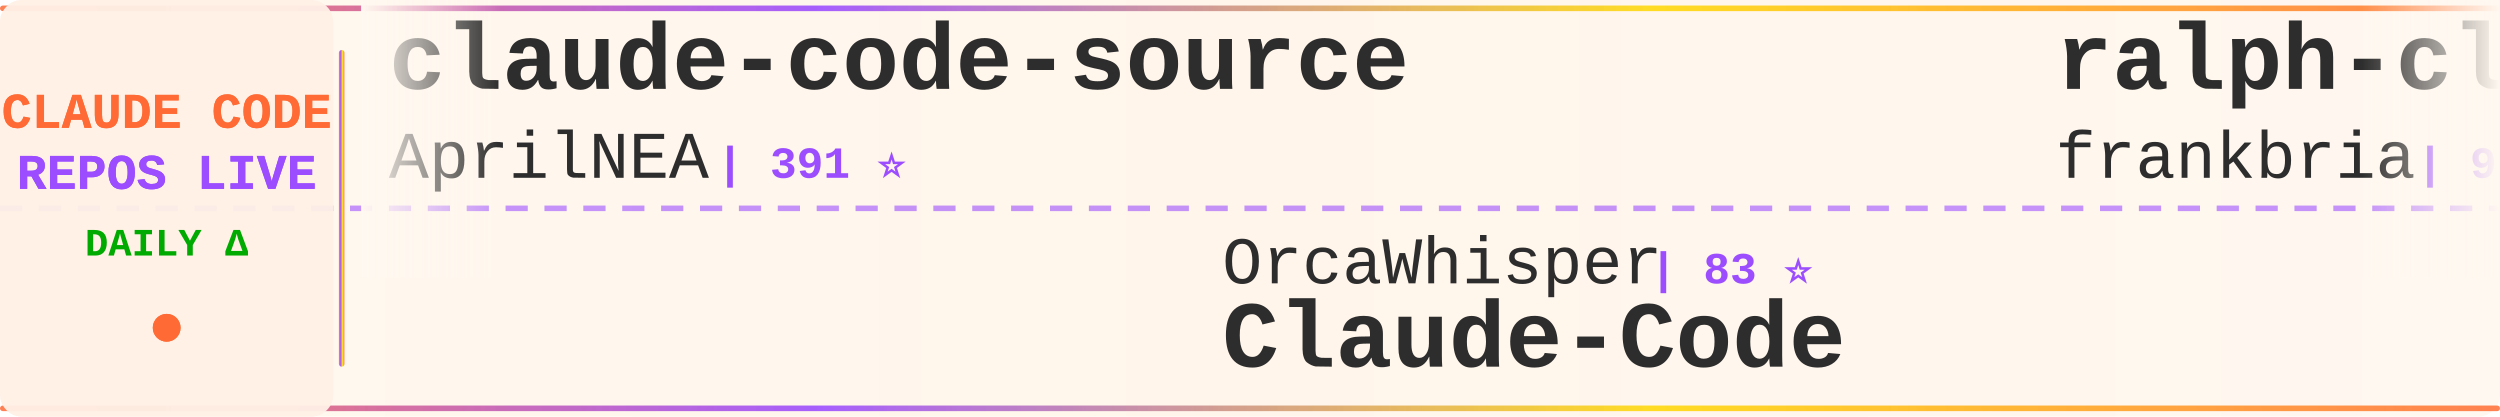
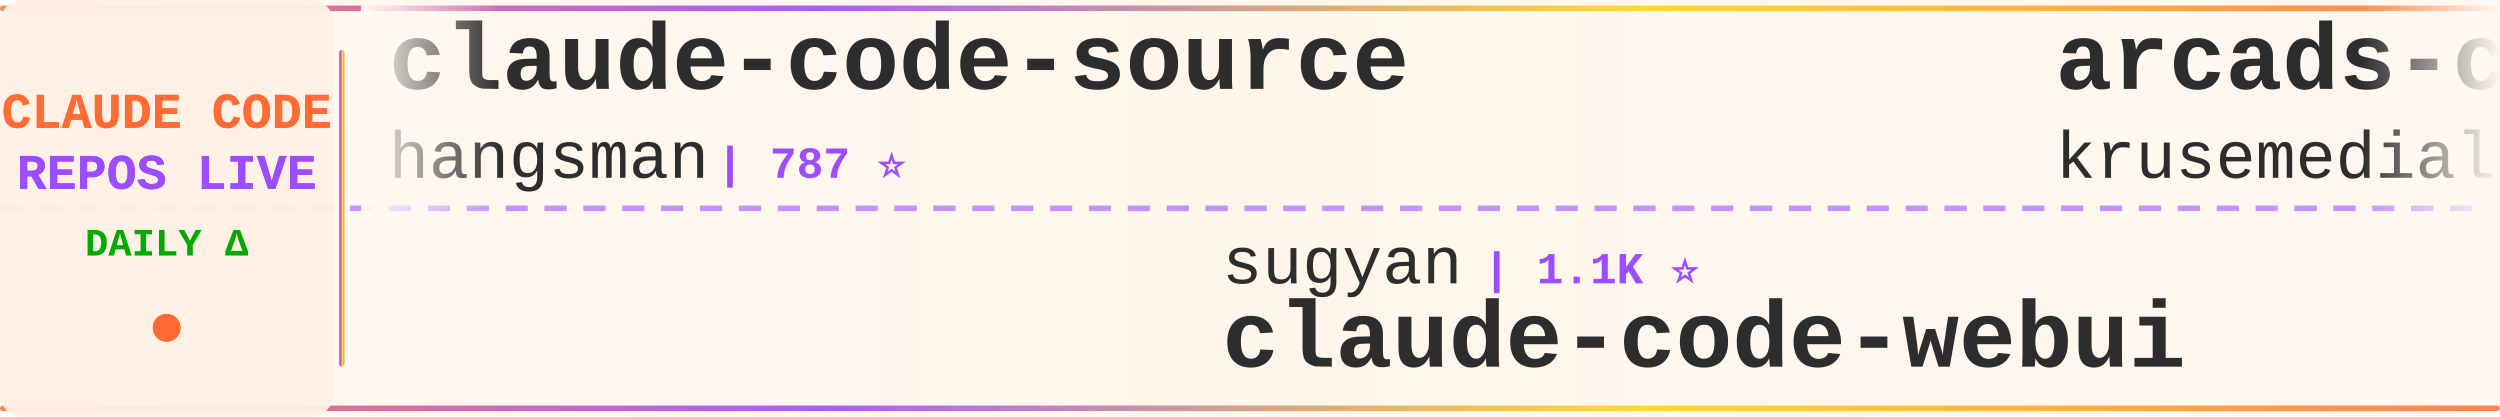
<svg xmlns="http://www.w3.org/2000/svg" width="900" height="150">
  <defs>
    <linearGradient id="tickerBg" x1="0%" y1="0%" x2="100%" y2="0%">
      <stop offset="0%" style="stop-color:#fff8f0;stop-opacity:0.98" />
      <stop offset="50%" style="stop-color:#fff5eb;stop-opacity:1" />
      <stop offset="100%" style="stop-color:#fff8f0;stop-opacity:0.98" />
    </linearGradient>
    <linearGradient id="borderGrad" x1="0%" y1="0%" x2="100%" y2="0%">
      <stop offset="0%" style="stop-color:#FF6B35;stop-opacity:0.85">
        <animate attributeName="stop-opacity" values="0.85;1;0.85" dur="2s" repeatCount="indefinite" />
      </stop>
      <stop offset="33%" style="stop-color:#9C4EFF;stop-opacity:0.9">
        <animate attributeName="stop-opacity" values="0.9;1;0.9" dur="2.2s" repeatCount="indefinite" />
      </stop>
      <stop offset="66%" style="stop-color:#FFD700;stop-opacity:0.85">
        <animate attributeName="stop-opacity" values="0.85;1;0.85" dur="1.8s" repeatCount="indefinite" />
      </stop>
      <stop offset="100%" style="stop-color:#FF6B35;stop-opacity:0.85">
        <animate attributeName="stop-opacity" values="0.85;1;0.85" dur="2s" repeatCount="indefinite" />
      </stop>
    </linearGradient>
    <filter id="textGlow">
      <feGaussianBlur stdDeviation="0.15" result="coloredBlur" />
      <feMerge>
        <feMergeNode in="coloredBlur" />
        <feMergeNode in="SourceGraphic" />
      </feMerge>
    </filter>
    <filter id="metricGlow">
      <feGaussianBlur stdDeviation="0.2" result="coloredBlur" />
      <feMerge>
        <feMergeNode in="coloredBlur" />
        <feMergeNode in="SourceGraphic" />
      </feMerge>
    </filter>
    <linearGradient id="leftFade" x1="0%" y1="0%" x2="100%" y2="0%">
      <stop offset="0%" style="stop-color:#fff8f0;stop-opacity:1" />
      <stop offset="100%" style="stop-color:#fff8f0;stop-opacity:0" />
    </linearGradient>
    <linearGradient id="rightFade" x1="0%" y1="0%" x2="100%" y2="0%">
      <stop offset="0%" style="stop-color:#fff8f0;stop-opacity:0" />
      <stop offset="100%" style="stop-color:#fff8f0;stop-opacity:1" />
    </linearGradient>
  </defs>
  <rect width="900" height="150" fill="url(#tickerBg)" rx="8" />
  <rect x="0" y="2" width="900" height="2" fill="url(#borderGrad)" rx="1" />
  <rect x="0" y="146" width="900" height="2" fill="url(#borderGrad)" rx="1" />
  <line x1="0" y1="75" x2="900" y2="75" stroke="#9C4EFF" stroke-width="2" stroke-dasharray="8 6" opacity="0.6" />
  <rect x="0" y="0" width="120" height="150" fill="#fff0e6" opacity="0.95" rx="8" />
  <text x="60" y="46" font-family="'Courier New', monospace" font-size="18" font-weight="bold" fill="#FF6B35" text-anchor="middle" filter="url(#textGlow)">
    CLAUDE CODE
  </text>
  <text x="60" y="68" font-family="'Courier New', monospace" font-size="18" font-weight="bold" fill="#9C4EFF" text-anchor="middle" filter="url(#textGlow)">
    REPOS LIVE
  </text>
  <text x="60" y="92" font-family="'Courier New', monospace" font-size="14" font-weight="bold" fill="#00aa00" text-anchor="middle">
    DAILY Δ
  </text>
  <circle cx="60" cy="118" r="5" fill="#FF6B35" filter="url(#metricGlow)">
    <animate attributeName="r" values="4;6;4" dur="1.5s" repeatCount="indefinite" />
    <animate attributeName="opacity" values="0.6;1;0.6" dur="1.5s" repeatCount="indefinite" />
  </circle>
  <rect x="122" y="18" width="2" height="114" fill="url(#borderGrad)" rx="1" />
  <clipPath id="tickerClip">
    <rect x="130" y="0" width="770" height="150" />
  </clipPath>
  <g clip-path="url(#tickerClip)">
    <g id="tickerItems">
      <animateTransform attributeName="transform" attributeType="XML" type="translate" from="0 0" to="-3000 0" dur="54s" repeatCount="indefinite" />
      <g transform="translate(0, 0)">
        <text x="140" y="32" font-family="'Courier New', monospace" font-size="34" font-weight="bold" fill="#2d2d2d">claude-code-source</text>
-         <text x="140" y="64" font-family="'Courier New', monospace" font-size="24" font-weight="normal" fill="#2d2d2d" opacity="1.0">AprilNEA</text>
-         <text x="258" y="64" font-family="'Courier New', monospace" font-size="16" font-weight="bold" fill="#9C4EFF"> | 391 ⭐</text>
+         <text x="140" y="64" font-family="'Courier New', monospace" font-size="24" font-weight="normal" fill="#2d2d2d" opacity="1.0">hangsman</text>
+         <text x="258" y="64" font-family="'Courier New', monospace" font-size="16" font-weight="bold" fill="#9C4EFF"> | 787 ⭐</text>
      </g>
      <g transform="translate(300, 0)">
-         <text x="140" y="102" font-family="'Courier New', monospace" font-size="24" font-weight="normal" fill="#2d2d2d" opacity="1.0">OrcaWhisper</text>
-         <text x="294" y="102" font-family="'Courier New', monospace" font-size="16" font-weight="bold" fill="#9C4EFF"> | 83 ⭐</text>
-         <text x="140" y="132" font-family="'Courier New', monospace" font-size="34" font-weight="bold" fill="#2d2d2d">Claude-Code</text>
+         <text x="140" y="102" font-family="'Courier New', monospace" font-size="24" font-weight="normal" fill="#2d2d2d" opacity="1.0">sugyan</text>
+         <text x="234" y="102" font-family="'Courier New', monospace" font-size="16" font-weight="bold" fill="#9C4EFF"> | 1.1K ⭐</text>
+         <text x="140" y="132" font-family="'Courier New', monospace" font-size="34" font-weight="bold" fill="#2d2d2d">claude-code-webui</text>
      </g>
      <g transform="translate(600, 0)">
-         <text x="140" y="32" font-family="'Courier New', monospace" font-size="34" font-weight="bold" fill="#2d2d2d">ralph-claude-code</text>
-         <text x="140" y="64" font-family="'Courier New', monospace" font-size="24" font-weight="normal" fill="#2d2d2d" opacity="1.0">frankbria</text>
-         <text x="270" y="64" font-family="'Courier New', monospace" font-size="16" font-weight="bold" fill="#9C4EFF"> | 9.5K ⭐ +3</text>
+         <text x="140" y="32" font-family="'Courier New', monospace" font-size="34" font-weight="bold" fill="#2d2d2d">arcads-claude-code</text>
+         <text x="140" y="64" font-family="'Courier New', monospace" font-size="24" font-weight="normal" fill="#2d2d2d" opacity="1.0">krusemediallc</text>
+         <text x="318" y="64" font-family="'Courier New', monospace" font-size="16" font-weight="bold" fill="#9C4EFF"> | 1.0K ⭐ +3</text>
      </g>
      <g transform="translate(900, 0)">
-         <text x="140" y="102" font-family="'Courier New', monospace" font-size="24" font-weight="normal" fill="#2d2d2d" opacity="1.0">Maciek-roboblog</text>
-         <text x="342" y="102" font-family="'Courier New', monospace" font-size="16" font-weight="bold" fill="#9C4EFF"> | 8.4K ⭐ +5</text>
-         <text x="140" y="132" font-family="'Courier New', monospace" font-size="34" font-weight="bold" fill="#2d2d2d">Claude-Code-Usage-Monito...</text>
+         <text x="140" y="102" font-family="'Courier New', monospace" font-size="24" font-weight="normal" fill="#2d2d2d" opacity="1.0">Piebald-AI</text>
+         <text x="282" y="102" font-family="'Courier New', monospace" font-size="16" font-weight="bold" fill="#9C4EFF"> | 11.8K ⭐ +34</text>
+         <text x="140" y="132" font-family="'Courier New', monospace" font-size="34" font-weight="bold" fill="#2d2d2d">claude-code-system-promp...</text>
      </g>
      <g transform="translate(1200, 0)">
-         <text x="140" y="32" font-family="'Courier New', monospace" font-size="34" font-weight="bold" fill="#2d2d2d">claude-code-my-workflow</text>
-         <text x="140" y="64" font-family="'Courier New', monospace" font-size="24" font-weight="normal" fill="#2d2d2d" opacity="1.0">pedrohcgs</text>
-         <text x="270" y="64" font-family="'Courier New', monospace" font-size="16" font-weight="bold" fill="#9C4EFF"> | 1.4K ⭐ +3</text>
+         <text x="140" y="32" font-family="'Courier New', monospace" font-size="34" font-weight="bold" fill="#2d2d2d">Auto-claude-code-researc...</text>
+         <text x="140" y="64" font-family="'Courier New', monospace" font-size="24" font-weight="normal" fill="#2d2d2d" opacity="1.0">wanshuiyin</text>
+         <text x="282" y="64" font-family="'Courier New', monospace" font-size="16" font-weight="bold" fill="#9C4EFF"> | 13.4K ⭐ +49</text>
      </g>
      <g transform="translate(1500, 0)">
-         <text x="140" y="102" font-family="'Courier New', monospace" font-size="24" font-weight="normal" fill="#2d2d2d" opacity="1.0">SeemSeam</text>
-         <text x="258" y="102" font-family="'Courier New', monospace" font-size="16" font-weight="bold" fill="#9C4EFF"> | 3.3K ⭐ +11</text>
-         <text x="140" y="132" font-family="'Courier New', monospace" font-size="34" font-weight="bold" fill="#2d2d2d">claude_codex_bridge</text>
+         <text x="140" y="102" font-family="'Courier New', monospace" font-size="24" font-weight="normal" fill="#2d2d2d" opacity="1.0">anthropics</text>
+         <text x="282" y="102" font-family="'Courier New', monospace" font-size="16" font-weight="bold" fill="#9C4EFF"> | 8.3K ⭐ +6</text>
+         <text x="140" y="132" font-family="'Courier New', monospace" font-size="34" font-weight="bold" fill="#2d2d2d">claude-code-action</text>
      </g>
      <g transform="translate(1800, 0)">
-         <text x="140" y="32" font-family="'Courier New', monospace" font-size="34" font-weight="bold" fill="#2d2d2d">claude-code-proxy</text>
-         <text x="140" y="64" font-family="'Courier New', monospace" font-size="24" font-weight="normal" fill="#2d2d2d" opacity="1.0">fuergaosi233</text>
-         <text x="306" y="64" font-family="'Courier New', monospace" font-size="16" font-weight="bold" fill="#9C4EFF"> | 2.7K ⭐ +8</text>
+         <text x="140" y="32" font-family="'Courier New', monospace" font-size="34" font-weight="bold" fill="#2d2d2d">claude-code-source-build</text>
+         <text x="140" y="64" font-family="'Courier New', monospace" font-size="24" font-weight="normal" fill="#2d2d2d" opacity="1.0">andrew-kramer-inno</text>
+         <text x="378" y="64" font-family="'Courier New', monospace" font-size="16" font-weight="bold" fill="#9C4EFF"> | 594 ⭐</text>
      </g>
      <g transform="translate(2100, 0)">
-         <text x="140" y="102" font-family="'Courier New', monospace" font-size="24" font-weight="normal" fill="#2d2d2d" opacity="1.0">JrCx7scC</text>
-         <text x="258" y="102" font-family="'Courier New', monospace" font-size="16" font-weight="bold" fill="#9C4EFF"> | 371 ⭐</text>
-         <text x="140" y="132" font-family="'Courier New', monospace" font-size="34" font-weight="bold" fill="#2d2d2d">claude-code-source</text>
+         <text x="140" y="102" font-family="'Courier New', monospace" font-size="24" font-weight="normal" fill="#2d2d2d" opacity="1.0">fuergaosi233</text>
+         <text x="306" y="102" font-family="'Courier New', monospace" font-size="16" font-weight="bold" fill="#9C4EFF"> | 2.7K ⭐ +8</text>
+         <text x="140" y="132" font-family="'Courier New', monospace" font-size="34" font-weight="bold" fill="#2d2d2d">claude-code-proxy</text>
      </g>
      <g transform="translate(2400, 0)">
+         <text x="140" y="32" font-family="'Courier New', monospace" font-size="34" font-weight="bold" fill="#2d2d2d">claude-code-ultimate-gui...</text>
+         <text x="140" y="64" font-family="'Courier New', monospace" font-size="24" font-weight="normal" fill="#2d2d2d" opacity="1.0">FlorianBruniaux</text>
+         <text x="342" y="64" font-family="'Courier New', monospace" font-size="16" font-weight="bold" fill="#9C4EFF"> | 5.4K ⭐ +17</text>
+       </g>
+       <g transform="translate(2700, 0)">
+         <text x="140" y="102" font-family="'Courier New', monospace" font-size="24" font-weight="normal" fill="#2d2d2d" opacity="1.0">guanshan</text>
+         <text x="258" y="102" font-family="'Courier New', monospace" font-size="16" font-weight="bold" fill="#9C4EFF"> | 61 ⭐</text>
+         <text x="140" y="132" font-family="'Courier New', monospace" font-size="34" font-weight="bold" fill="#2d2d2d">ClaudeCode</text>
+       </g>
+       <g transform="translate(3000, 0)">
        <text x="140" y="32" font-family="'Courier New', monospace" font-size="34" font-weight="bold" fill="#2d2d2d">claude-code-source</text>
        <text x="140" y="64" font-family="'Courier New', monospace" font-size="24" font-weight="normal" fill="#2d2d2d" opacity="1.0">hangsman</text>
        <text x="258" y="64" font-family="'Courier New', monospace" font-size="16" font-weight="bold" fill="#9C4EFF"> | 787 ⭐</text>
      </g>
-       <g transform="translate(2700, 0)">
-         <text x="140" y="102" font-family="'Courier New', monospace" font-size="24" font-weight="normal" fill="#2d2d2d" opacity="1.0">darcyegb</text>
-         <text x="258" y="102" font-family="'Courier New', monospace" font-size="16" font-weight="bold" fill="#9C4EFF"> | 747 ⭐</text>
-         <text x="140" y="132" font-family="'Courier New', monospace" font-size="34" font-weight="bold" fill="#2d2d2d">ClaudeCodeAgents</text>
-       </g>
-       <g transform="translate(3000, 0)">
-         <text x="140" y="32" font-family="'Courier New', monospace" font-size="34" font-weight="bold" fill="#2d2d2d">claude-code-source</text>
-         <text x="140" y="64" font-family="'Courier New', monospace" font-size="24" font-weight="normal" fill="#2d2d2d" opacity="1.0">AprilNEA</text>
-         <text x="258" y="64" font-family="'Courier New', monospace" font-size="16" font-weight="bold" fill="#9C4EFF"> | 391 ⭐</text>
-       </g>
      <g transform="translate(3300, 0)">
-         <text x="140" y="102" font-family="'Courier New', monospace" font-size="24" font-weight="normal" fill="#2d2d2d" opacity="1.0">OrcaWhisper</text>
-         <text x="294" y="102" font-family="'Courier New', monospace" font-size="16" font-weight="bold" fill="#9C4EFF"> | 83 ⭐</text>
-         <text x="140" y="132" font-family="'Courier New', monospace" font-size="34" font-weight="bold" fill="#2d2d2d">Claude-Code</text>
+         <text x="140" y="102" font-family="'Courier New', monospace" font-size="24" font-weight="normal" fill="#2d2d2d" opacity="1.0">sugyan</text>
+         <text x="234" y="102" font-family="'Courier New', monospace" font-size="16" font-weight="bold" fill="#9C4EFF"> | 1.1K ⭐</text>
+         <text x="140" y="132" font-family="'Courier New', monospace" font-size="34" font-weight="bold" fill="#2d2d2d">claude-code-webui</text>
      </g>
      <g transform="translate(3600, 0)">
-         <text x="140" y="32" font-family="'Courier New', monospace" font-size="34" font-weight="bold" fill="#2d2d2d">ralph-claude-code</text>
-         <text x="140" y="64" font-family="'Courier New', monospace" font-size="24" font-weight="normal" fill="#2d2d2d" opacity="1.0">frankbria</text>
-         <text x="270" y="64" font-family="'Courier New', monospace" font-size="16" font-weight="bold" fill="#9C4EFF"> | 9.5K ⭐ +3</text>
+         <text x="140" y="32" font-family="'Courier New', monospace" font-size="34" font-weight="bold" fill="#2d2d2d">arcads-claude-code</text>
+         <text x="140" y="64" font-family="'Courier New', monospace" font-size="24" font-weight="normal" fill="#2d2d2d" opacity="1.0">krusemediallc</text>
+         <text x="318" y="64" font-family="'Courier New', monospace" font-size="16" font-weight="bold" fill="#9C4EFF"> | 1.0K ⭐ +3</text>
      </g>
      <g transform="translate(3900, 0)">
-         <text x="140" y="102" font-family="'Courier New', monospace" font-size="24" font-weight="normal" fill="#2d2d2d" opacity="1.0">Maciek-roboblog</text>
-         <text x="342" y="102" font-family="'Courier New', monospace" font-size="16" font-weight="bold" fill="#9C4EFF"> | 8.4K ⭐ +5</text>
-         <text x="140" y="132" font-family="'Courier New', monospace" font-size="34" font-weight="bold" fill="#2d2d2d">Claude-Code-Usage-Monito...</text>
+         <text x="140" y="102" font-family="'Courier New', monospace" font-size="24" font-weight="normal" fill="#2d2d2d" opacity="1.0">Piebald-AI</text>
+         <text x="282" y="102" font-family="'Courier New', monospace" font-size="16" font-weight="bold" fill="#9C4EFF"> | 11.8K ⭐ +34</text>
+         <text x="140" y="132" font-family="'Courier New', monospace" font-size="34" font-weight="bold" fill="#2d2d2d">claude-code-system-promp...</text>
      </g>
    </g>
  </g>
  <rect x="130" y="0" width="50" height="100" fill="url(#leftFade)" />
  <rect x="850" y="0" width="50" height="100" fill="url(#rightFade)" />
</svg>
